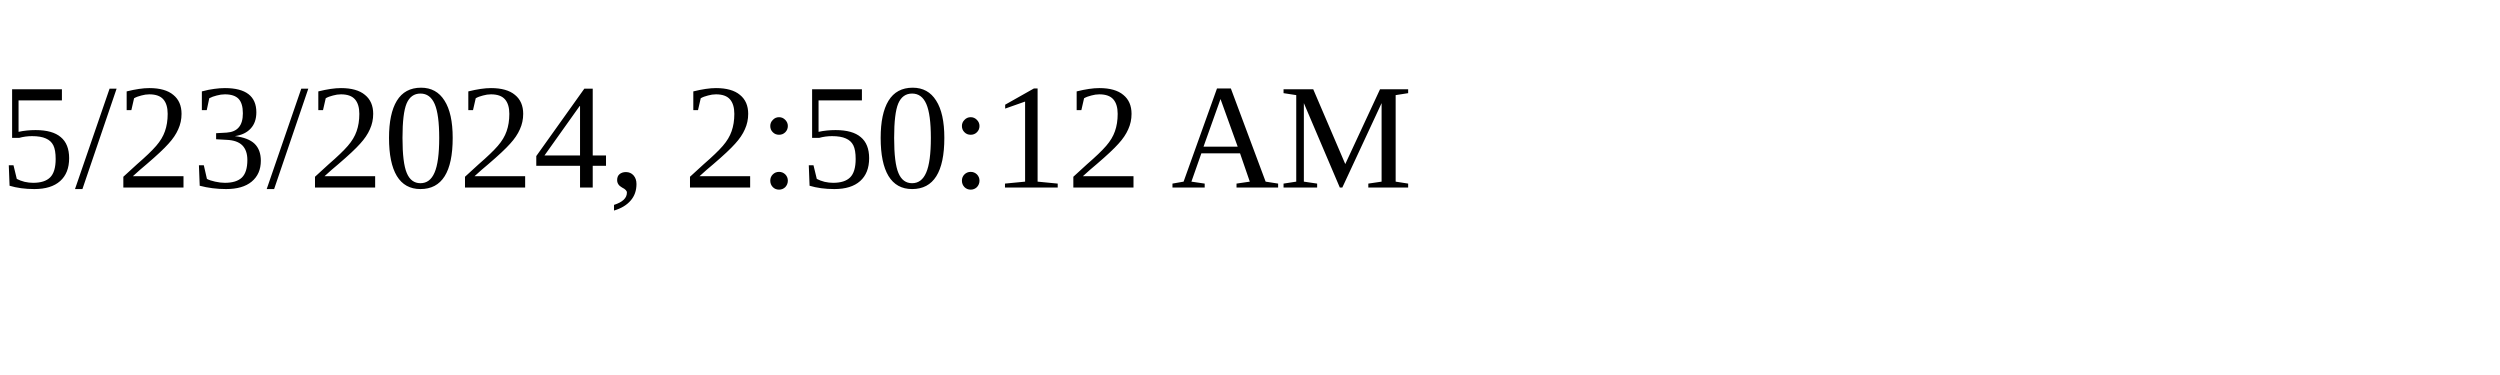
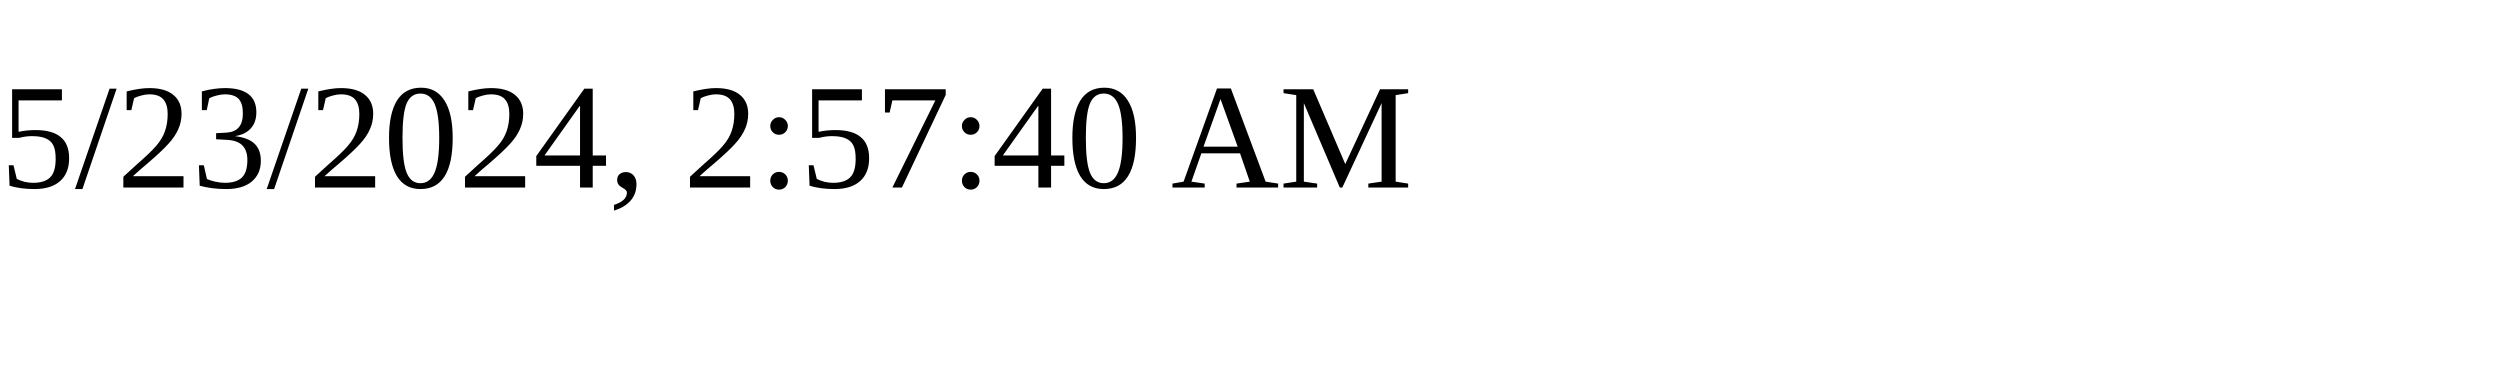
<svg xmlns="http://www.w3.org/2000/svg" height="30" width="200">
-   <text x="0" y="15">5/23/2024, 2:50:12 AM</text>
+   <text x="0" y="15">5/23/2024, 2:57:40 AM</text>
</svg>
